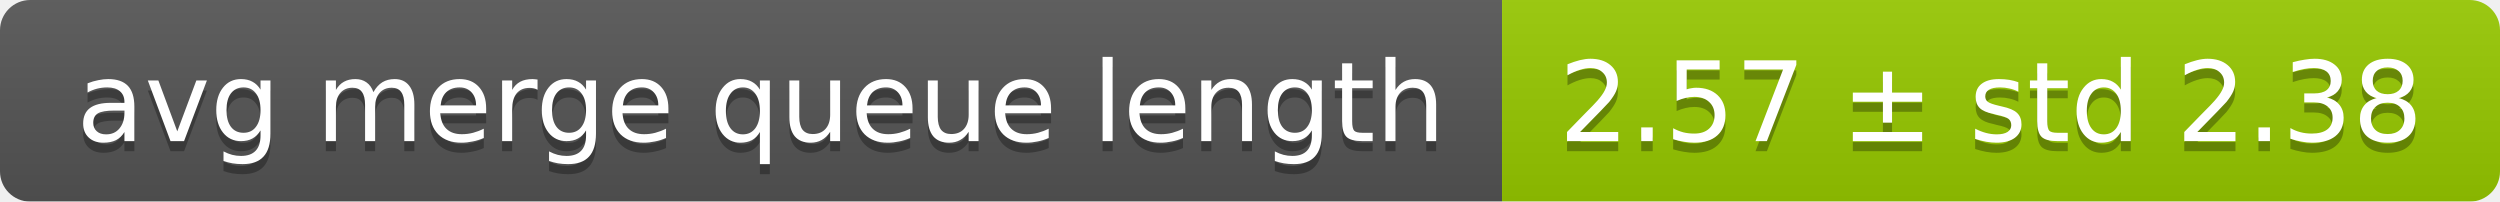
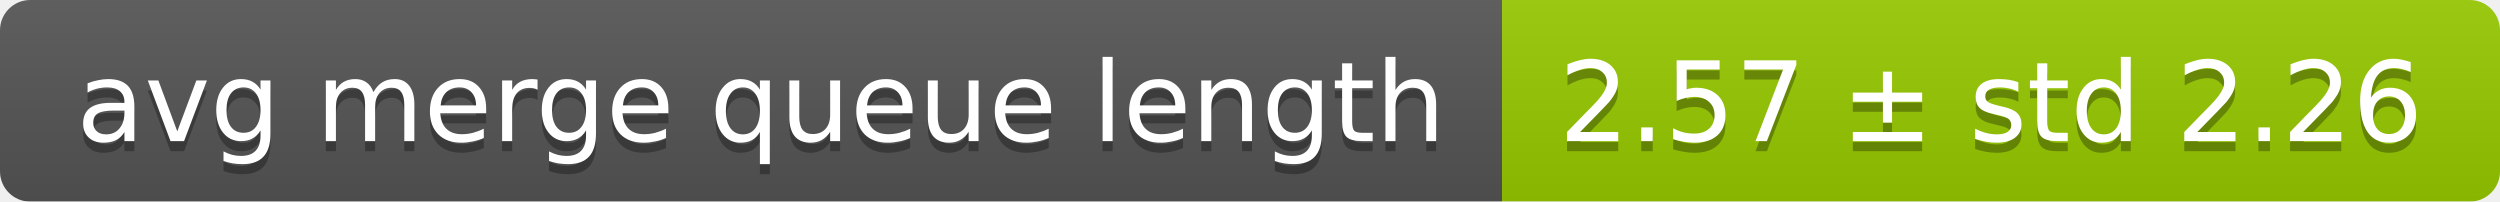
<svg xmlns="http://www.w3.org/2000/svg" width="248" height="20">
  <linearGradient id="smooth" x2="0" y2="100%">
    <stop offset="0" stop-color="#bbb" stop-opacity=".1" />
    <stop offset="1" stop-opacity=".1" />
  </linearGradient>
  <mask id="round">
    <rect width="248" height="20" rx="3" fill="#fff" />
  </mask>
  <g mask="url(#round)">
    <rect width="149" height="20" fill="#555" />
    <rect x="149" width="99" height="20" fill="#97ca00" />
    <rect width="248" height="20" fill="url(#smooth)" />
  </g>
  <g fill="#fff" text-anchor="middle" font-family="DejaVu Sans,Verdana,Geneva,sans-serif" font-size="11">
    <text x="75.5" y="15" fill="#010101" fill-opacity=".3">avg merge queue length</text>
    <text x="75.5" y="14">avg merge queue length</text>
-     <text x="197.5" y="15" fill="#010101" fill-opacity=".3">2.57 ± std 2.38</text>
-     <text x="197.5" y="14">2.57 ± std 2.38</text>
+     <text x="197.5" y="15" fill="#010101" fill-opacity=".3">2.57 ± std 2.26</text>
+     <text x="197.5" y="14">2.57 ± std 2.26</text>
  </g>
</svg>
